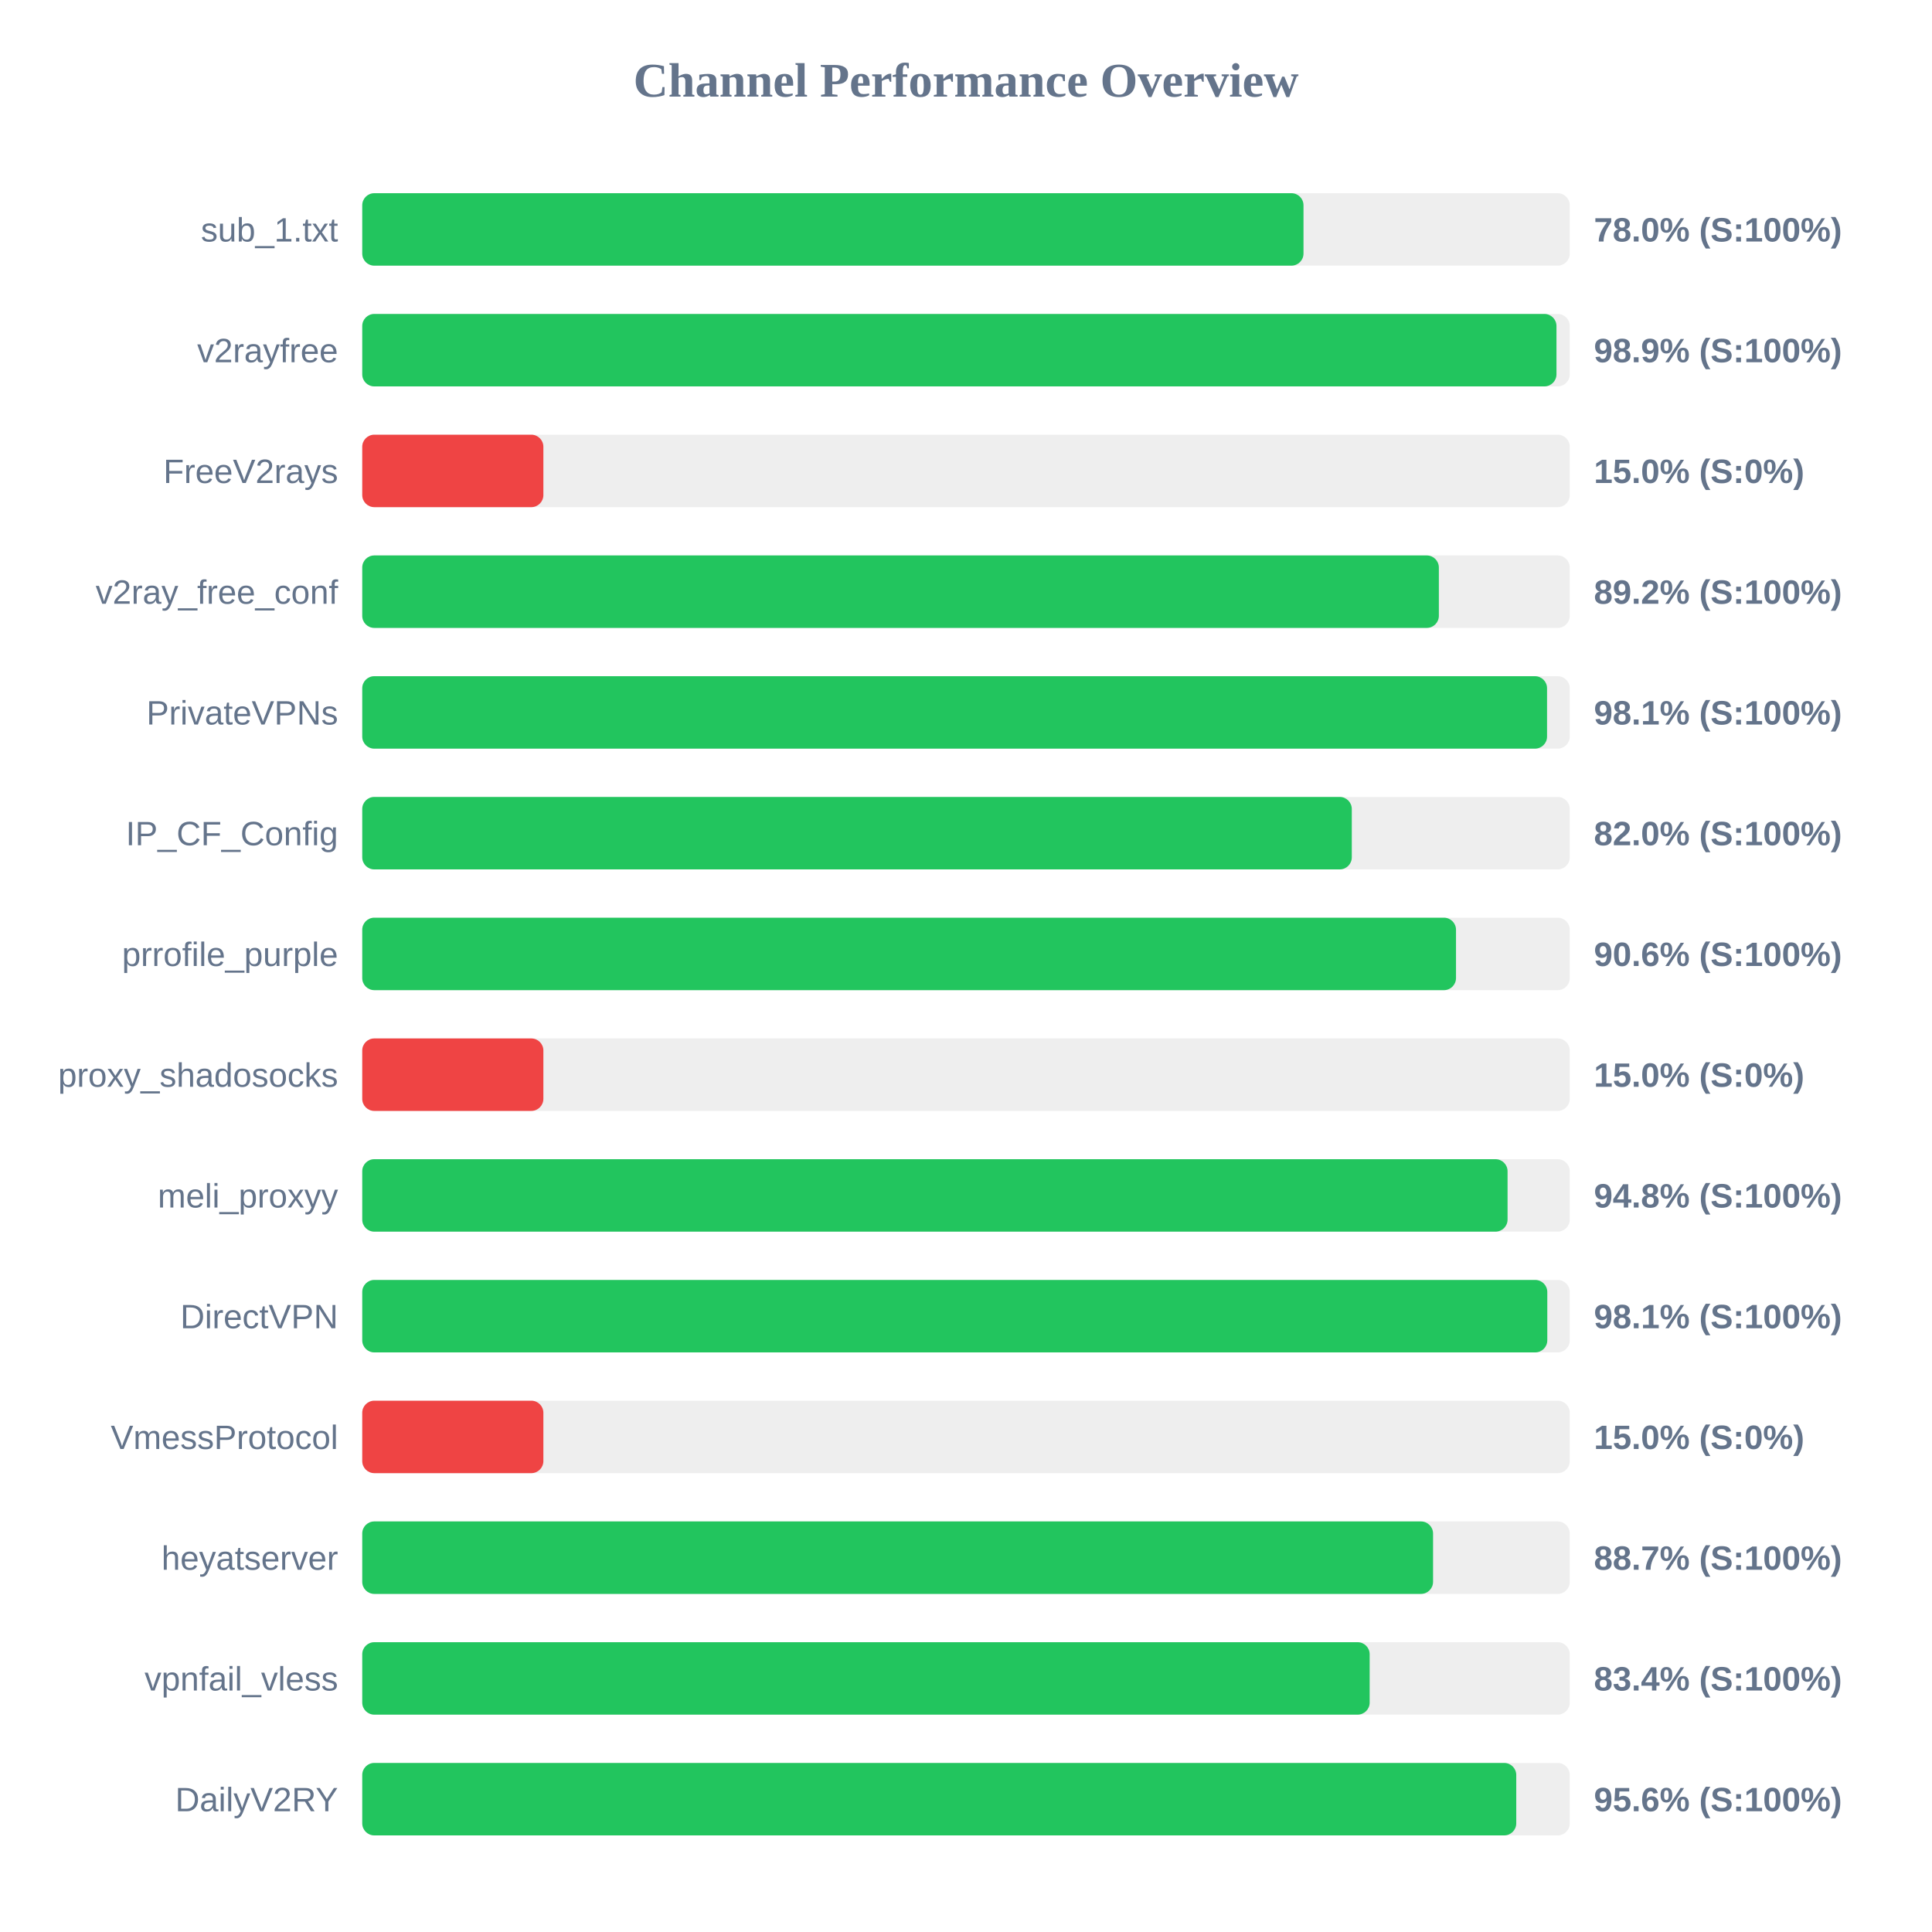
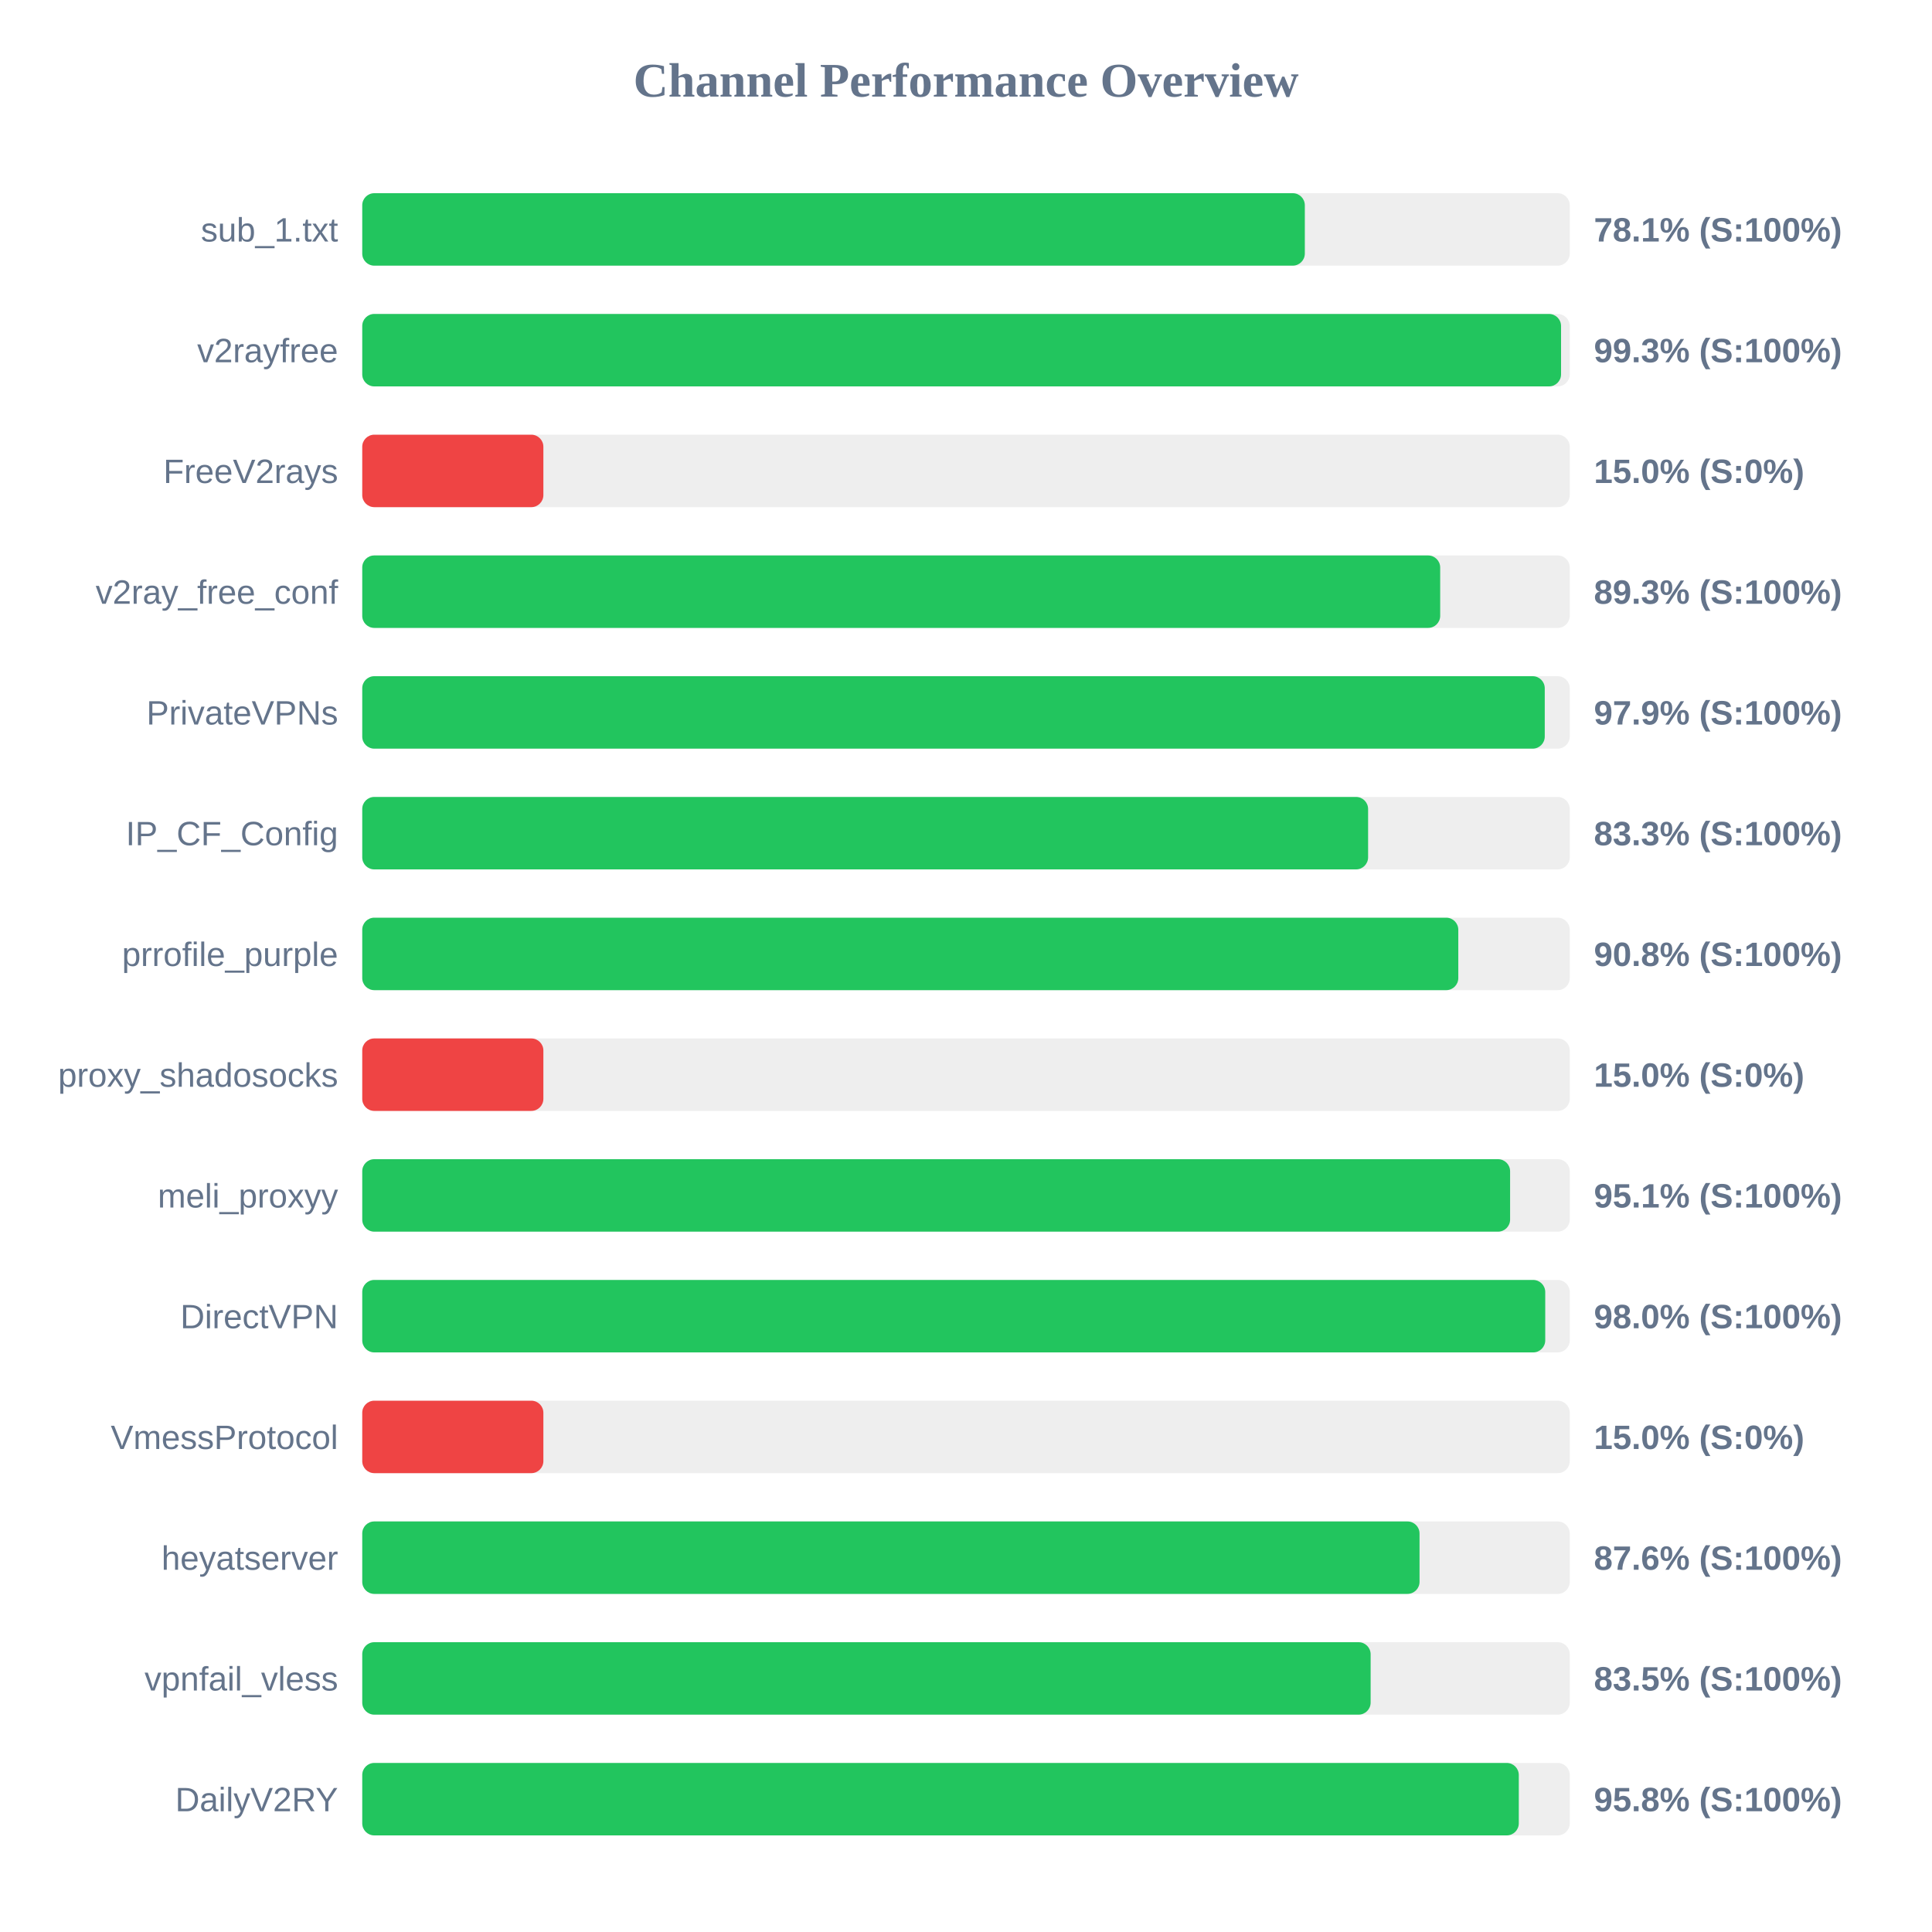
<svg xmlns="http://www.w3.org/2000/svg" width="800" height="800" version="1.1">
  <style>
        .row { font: 14px Arial; fill: #64748b; }
        .score { font: bold 14px Arial; fill: #64748b; }
    </style>
  <text x="400" y="40" text-anchor="middle" font-size="20px" font-weight="bold" fill="#64748b">Channel Performance Overview</text>
  <rect x="150" y="80" width="500" height="30" fill="#eee" rx="5" />
-   <rect x="150" y="80" width="389.75" height="30" fill="#22c55e" rx="5" />
+   <rect x="150" y="80" width="390.3" height="30" fill="#22c55e" rx="5" />
  <text x="140" y="100" text-anchor="end" class="row">sub_1.txt</text>
-   <text x="660" y="100" text-anchor="start" class="score">78.0% (S:100%)</text>
+   <text x="660" y="100" text-anchor="start" class="score">78.1% (S:100%)</text>
  <rect x="150" y="130" width="500" height="30" fill="#eee" rx="5" />
-   <rect x="150" y="130" width="494.5" height="30" fill="#22c55e" rx="5" />
+   <rect x="150" y="130" width="496.4" height="30" fill="#22c55e" rx="5" />
  <text x="140" y="150" text-anchor="end" class="row">v2rayfree</text>
-   <text x="660" y="150" text-anchor="start" class="score">98.9% (S:100%)</text>
+   <text x="660" y="150" text-anchor="start" class="score">99.3% (S:100%)</text>
  <rect x="150" y="180" width="500" height="30" fill="#eee" rx="5" />
  <rect x="150" y="180" width="75.0" height="30" fill="#ef4444" rx="5" />
  <text x="140" y="200" text-anchor="end" class="row">FreeV2rays</text>
  <text x="660" y="200" text-anchor="start" class="score">15.0% (S:0%)</text>
  <rect x="150" y="230" width="500" height="30" fill="#eee" rx="5" />
-   <rect x="150" y="230" width="445.8" height="30" fill="#22c55e" rx="5" />
+   <rect x="150" y="230" width="446.35" height="30" fill="#22c55e" rx="5" />
  <text x="140" y="250" text-anchor="end" class="row">v2ray_free_conf</text>
-   <text x="660" y="250" text-anchor="start" class="score">89.2% (S:100%)</text>
+   <text x="660" y="250" text-anchor="start" class="score">89.3% (S:100%)</text>
  <rect x="150" y="280" width="500" height="30" fill="#eee" rx="5" />
-   <rect x="150" y="280" width="490.6" height="30" fill="#22c55e" rx="5" />
+   <rect x="150" y="280" width="489.65" height="30" fill="#22c55e" rx="5" />
  <text x="140" y="300" text-anchor="end" class="row">PrivateVPNs</text>
-   <text x="660" y="300" text-anchor="start" class="score">98.1% (S:100%)</text>
+   <text x="660" y="300" text-anchor="start" class="score">97.9% (S:100%)</text>
  <rect x="150" y="330" width="500" height="30" fill="#eee" rx="5" />
-   <rect x="150" y="330" width="409.75" height="30" fill="#22c55e" rx="5" />
+   <rect x="150" y="330" width="416.5" height="30" fill="#22c55e" rx="5" />
  <text x="140" y="350" text-anchor="end" class="row">IP_CF_Config</text>
-   <text x="660" y="350" text-anchor="start" class="score">82.0% (S:100%)</text>
+   <text x="660" y="350" text-anchor="start" class="score">83.3% (S:100%)</text>
  <rect x="150" y="380" width="500" height="30" fill="#eee" rx="5" />
-   <rect x="150" y="380" width="452.9" height="30" fill="#22c55e" rx="5" />
+   <rect x="150" y="380" width="453.85" height="30" fill="#22c55e" rx="5" />
  <text x="140" y="400" text-anchor="end" class="row">prrofile_purple</text>
-   <text x="660" y="400" text-anchor="start" class="score">90.6% (S:100%)</text>
+   <text x="660" y="400" text-anchor="start" class="score">90.8% (S:100%)</text>
  <rect x="150" y="430" width="500" height="30" fill="#eee" rx="5" />
  <rect x="150" y="430" width="75.0" height="30" fill="#ef4444" rx="5" />
  <text x="140" y="450" text-anchor="end" class="row">proxy_shadosocks</text>
  <text x="660" y="450" text-anchor="start" class="score">15.0% (S:0%)</text>
  <rect x="150" y="480" width="500" height="30" fill="#eee" rx="5" />
-   <rect x="150" y="480" width="474.25" height="30" fill="#22c55e" rx="5" />
+   <rect x="150" y="480" width="475.3" height="30" fill="#22c55e" rx="5" />
  <text x="140" y="500" text-anchor="end" class="row">meli_proxyy</text>
-   <text x="660" y="500" text-anchor="start" class="score">94.8% (S:100%)</text>
+   <text x="660" y="500" text-anchor="start" class="score">95.1% (S:100%)</text>
  <rect x="150" y="530" width="500" height="30" fill="#eee" rx="5" />
-   <rect x="150" y="530" width="490.7" height="30" fill="#22c55e" rx="5" />
+   <rect x="150" y="530" width="489.85" height="30" fill="#22c55e" rx="5" />
  <text x="140" y="550" text-anchor="end" class="row">DirectVPN</text>
-   <text x="660" y="550" text-anchor="start" class="score">98.1% (S:100%)</text>
+   <text x="660" y="550" text-anchor="start" class="score">98.0% (S:100%)</text>
  <rect x="150" y="580" width="500" height="30" fill="#eee" rx="5" />
  <rect x="150" y="580" width="75.0" height="30" fill="#ef4444" rx="5" />
  <text x="140" y="600" text-anchor="end" class="row">VmessProtocol</text>
  <text x="660" y="600" text-anchor="start" class="score">15.0% (S:0%)</text>
  <rect x="150" y="630" width="500" height="30" fill="#eee" rx="5" />
-   <rect x="150" y="630" width="443.4" height="30" fill="#22c55e" rx="5" />
+   <rect x="150" y="630" width="437.8" height="30" fill="#22c55e" rx="5" />
  <text x="140" y="650" text-anchor="end" class="row">heyatserver</text>
-   <text x="660" y="650" text-anchor="start" class="score">88.7% (S:100%)</text>
+   <text x="660" y="650" text-anchor="start" class="score">87.6% (S:100%)</text>
  <rect x="150" y="680" width="500" height="30" fill="#eee" rx="5" />
-   <rect x="150" y="680" width="417.15" height="30" fill="#22c55e" rx="5" />
+   <rect x="150" y="680" width="417.55" height="30" fill="#22c55e" rx="5" />
  <text x="140" y="700" text-anchor="end" class="row">vpnfail_vless</text>
-   <text x="660" y="700" text-anchor="start" class="score">83.4% (S:100%)</text>
+   <text x="660" y="700" text-anchor="start" class="score">83.5% (S:100%)</text>
  <rect x="150" y="730" width="500" height="30" fill="#eee" rx="5" />
-   <rect x="150" y="730" width="477.85" height="30" fill="#22c55e" rx="5" />
+   <rect x="150" y="730" width="478.9" height="30" fill="#22c55e" rx="5" />
  <text x="140" y="750" text-anchor="end" class="row">DailyV2RY</text>
-   <text x="660" y="750" text-anchor="start" class="score">95.6% (S:100%)</text>
+   <text x="660" y="750" text-anchor="start" class="score">95.8% (S:100%)</text>
</svg>
